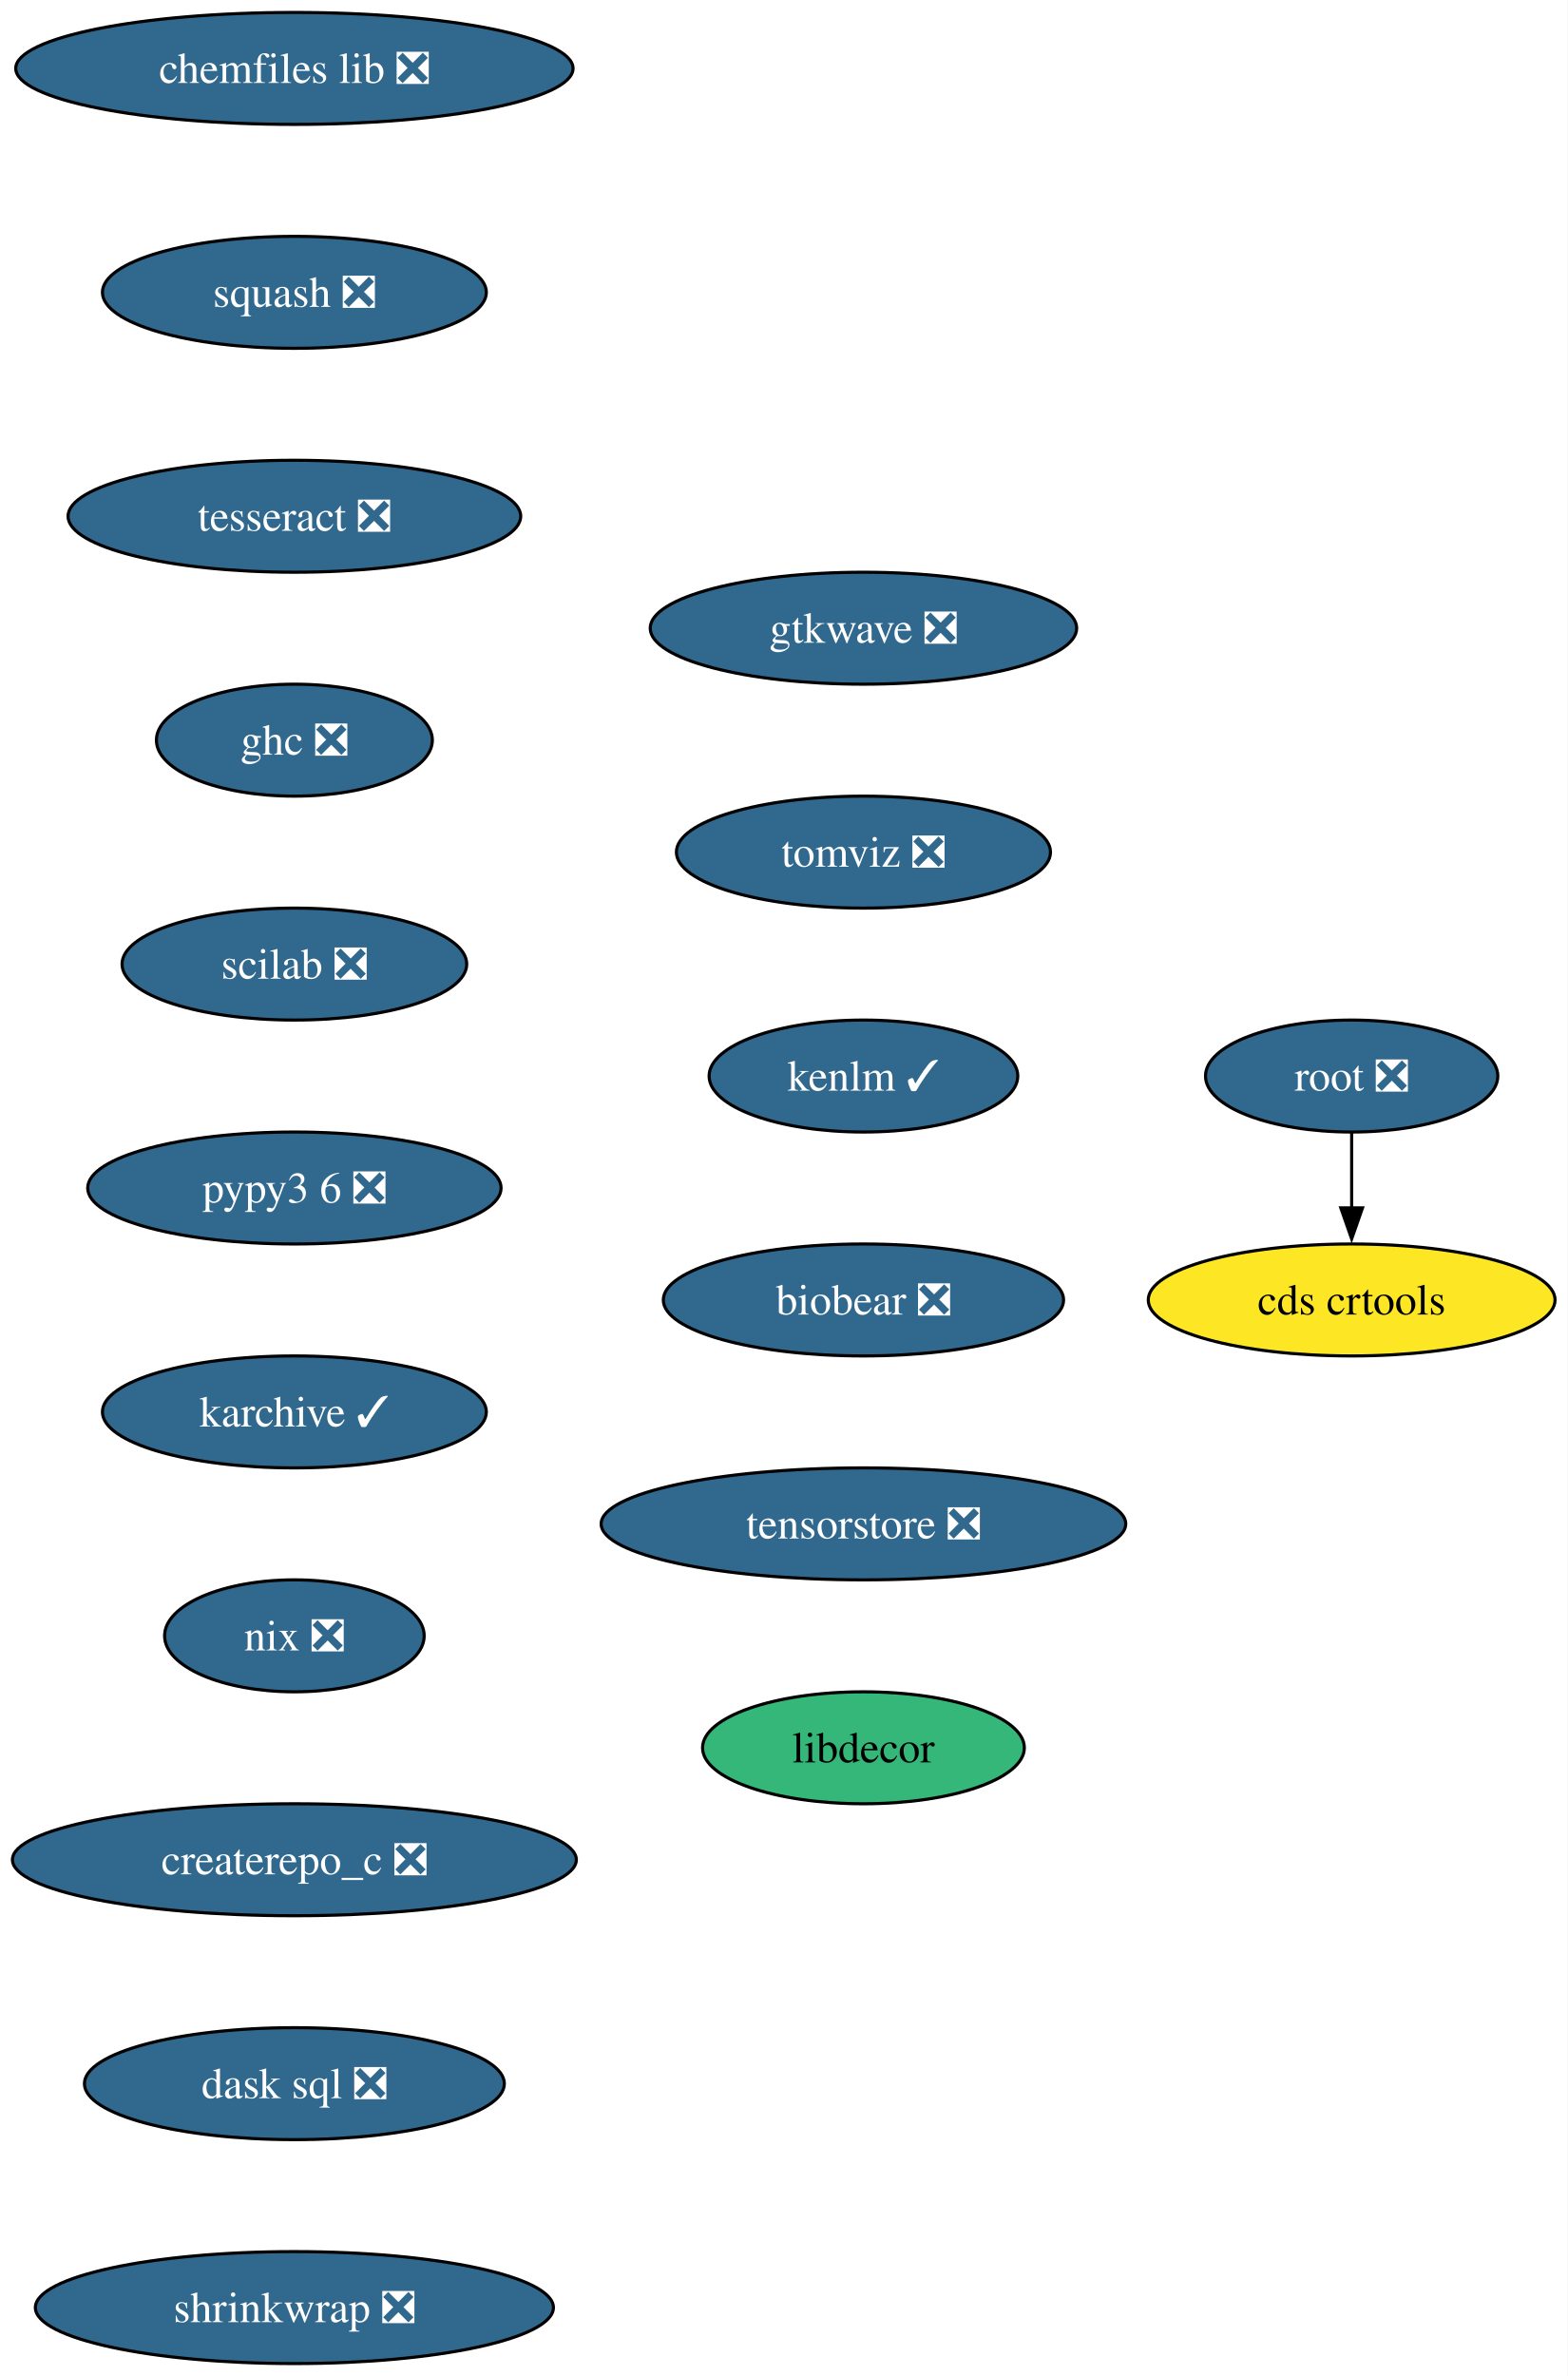
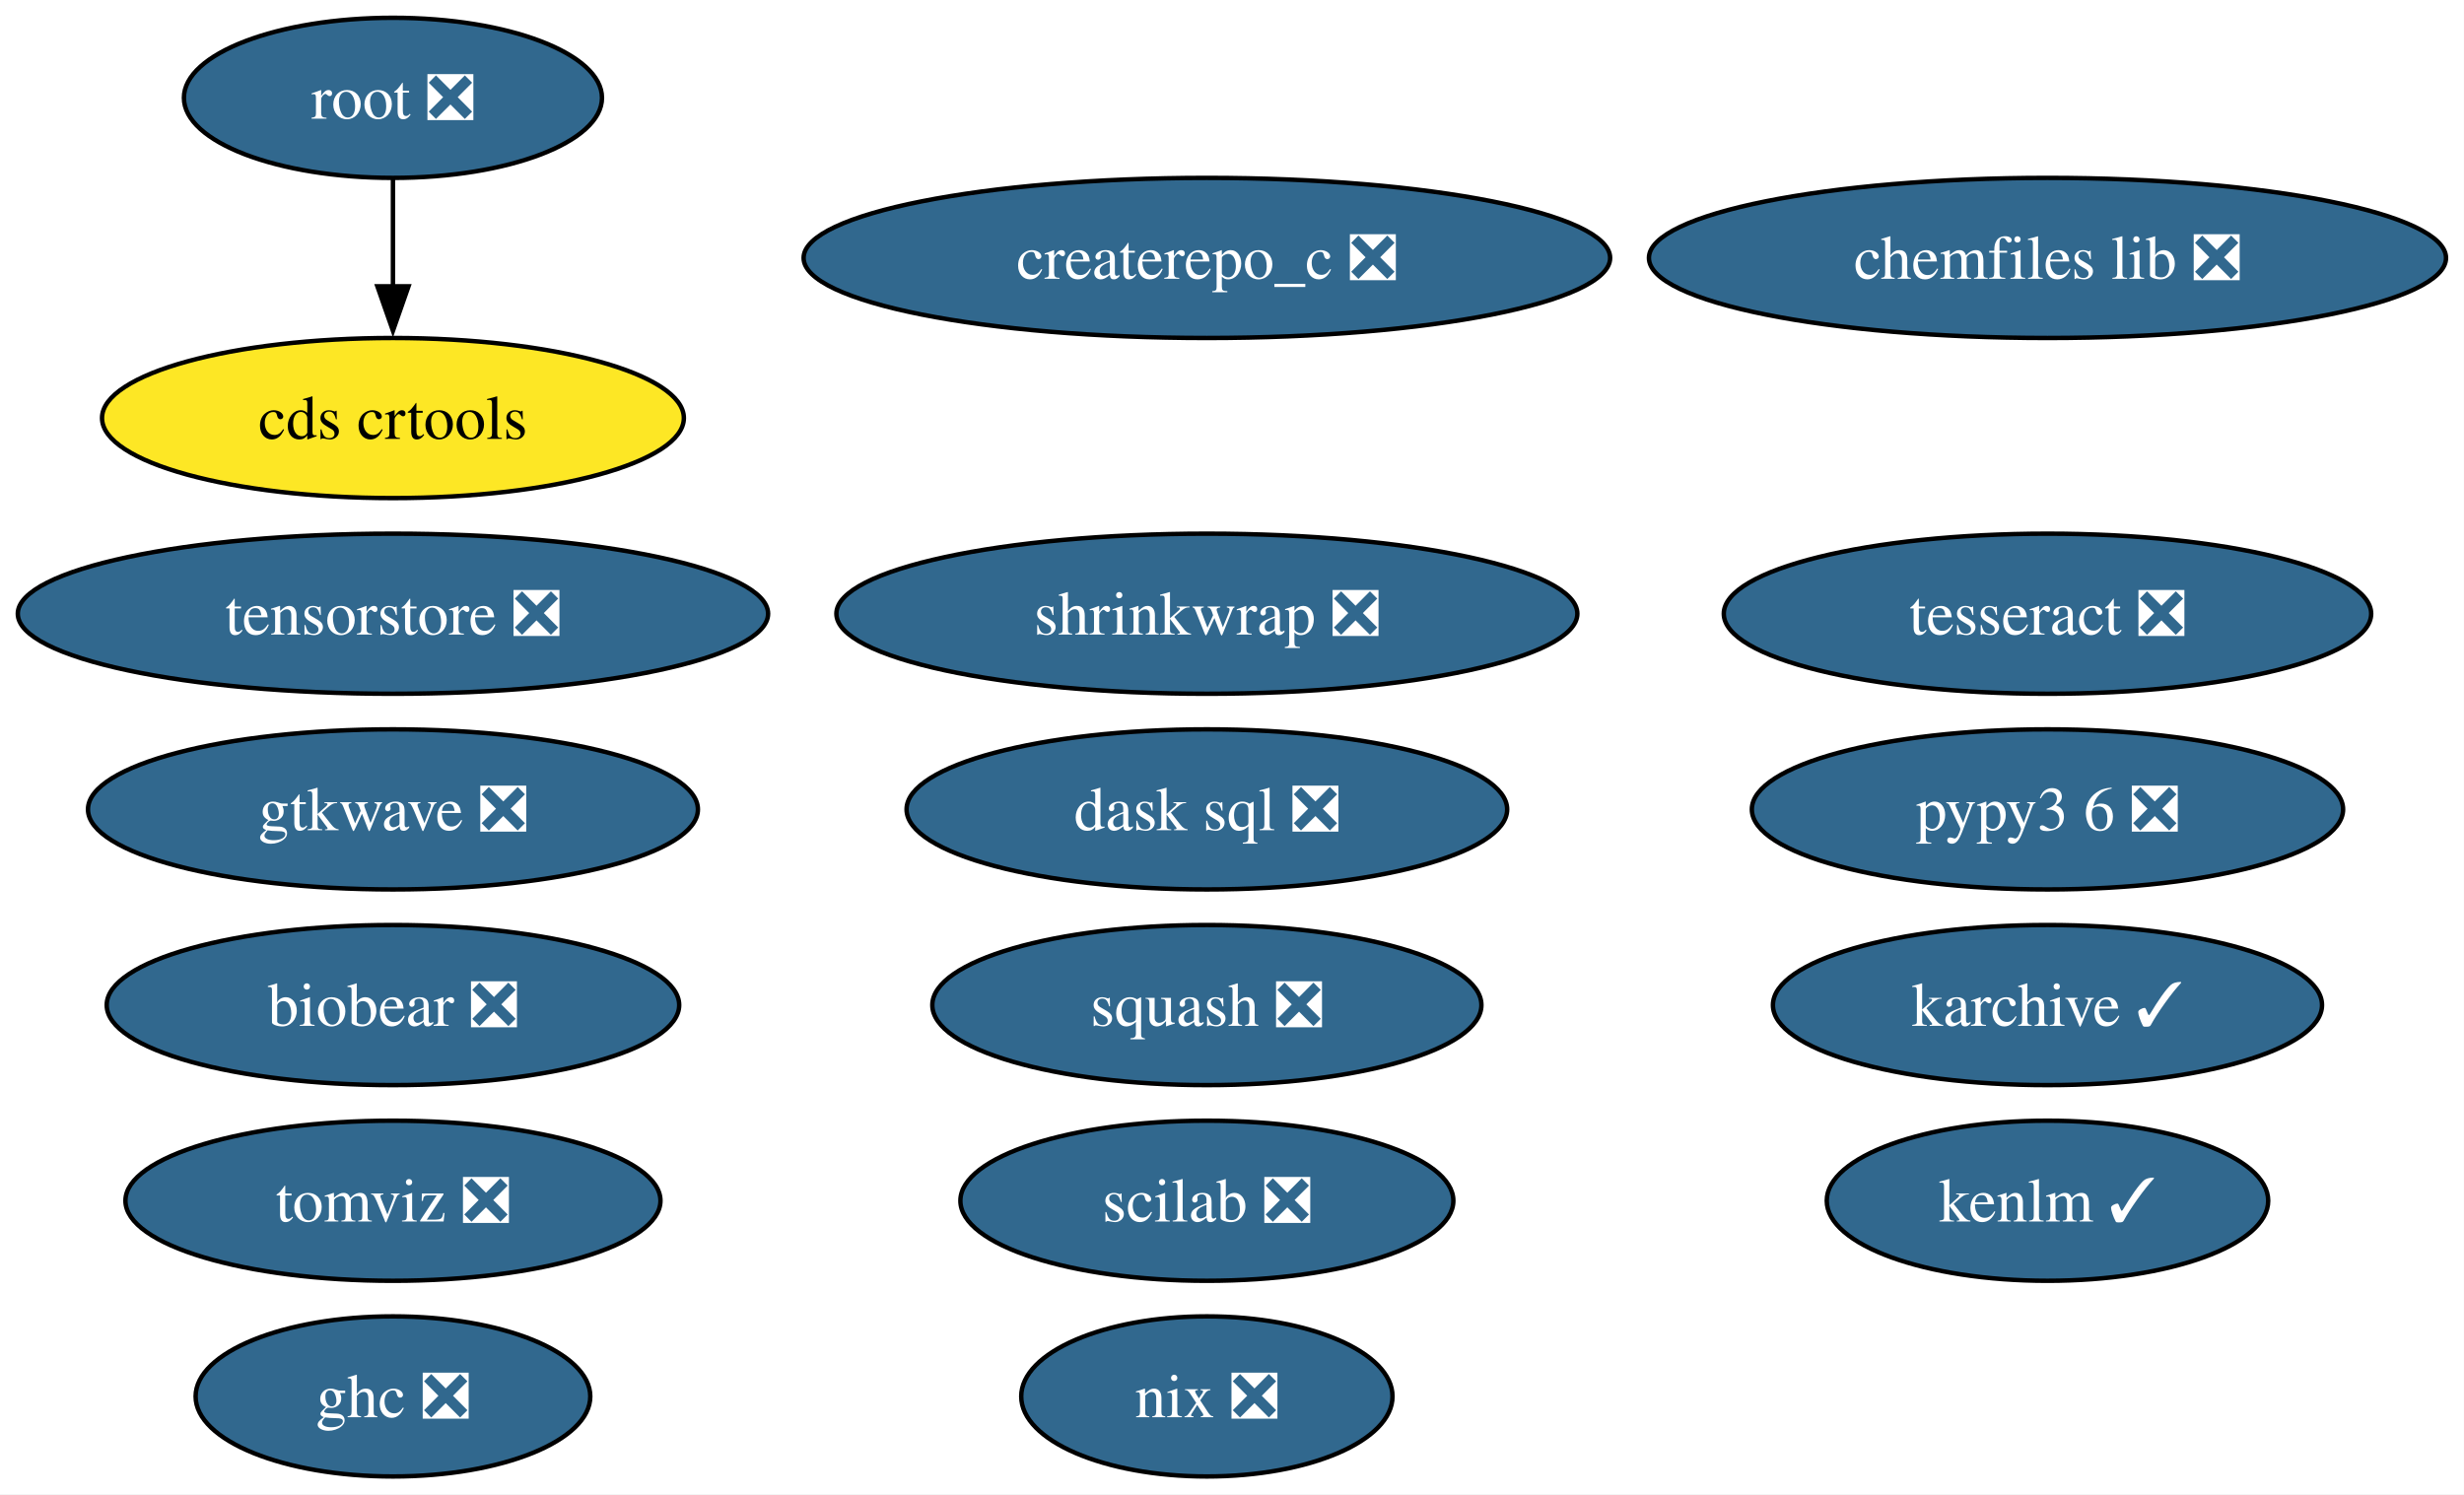
- <svg xmlns="http://www.w3.org/2000/svg" xmlns:xlink="http://www.w3.org/1999/xlink" width="504pt" height="764pt" viewBox="0.00 0.00 504.00 764.00">
-   <g id="graph0" class="graph" transform="scale(1 1) rotate(0) translate(4 760)">
-     <polygon fill="white" stroke="none" points="-4,4 -4,-760 500.08,-760 500.08,4 -4,4" />
+ <svg xmlns="http://www.w3.org/2000/svg" xmlns:xlink="http://www.w3.org/1999/xlink" width="554pt" height="336pt" viewBox="0.00 0.00 554.00 336.00">
+   <g id="graph0" class="graph" transform="scale(1 1) rotate(0) translate(4 332)">
+     <polygon fill="white" stroke="none" points="-4,4 -4,-332 549.97,-332 549.97,4 -4,4" />
    <g id="node1" class="node">
      <g id="a_node1">
        <a xlink:href="https://github.com/conda-forge/chemfiles-lib-feedstock/pull/53" xlink:title="chemfiles lib ❎">
-           <ellipse fill="#31688e" stroke="black" cx="90.67" cy="-738" rx="89.61" ry="18" />
-           <text xml:space="preserve" text-anchor="middle" x="90.67" y="-733.33" font-family="Times,serif" font-size="14.00" fill="white">chemfiles lib ❎</text>
+           <ellipse fill="#31688e" stroke="black" cx="456.35" cy="-274" rx="89.61" ry="18" />
+           <text xml:space="preserve" text-anchor="middle" x="456.35" y="-269.32" font-family="Times,serif" font-size="14.00" fill="white">chemfiles lib ❎</text>
        </a>
      </g>
    </g>
    <g id="node2" class="node">
      <g id="a_node2">
        <a xlink:href="https://github.com/conda-forge/squash-feedstock/pull/8" xlink:title="squash ❎">
-           <ellipse fill="#31688e" stroke="black" cx="90.67" cy="-666" rx="61.73" ry="18" />
-           <text xml:space="preserve" text-anchor="middle" x="90.67" y="-661.33" font-family="Times,serif" font-size="14.00" fill="white">squash ❎</text>
+           <ellipse fill="#31688e" stroke="black" cx="267.35" cy="-106" rx="61.73" ry="18" />
+           <text xml:space="preserve" text-anchor="middle" x="267.35" y="-101.33" font-family="Times,serif" font-size="14.00" fill="white">squash ❎</text>
        </a>
      </g>
    </g>
    <g id="node3" class="node">
      <g id="a_node3">
        <a xlink:href="https://github.com/conda-forge/tesseract-feedstock/pull/73" xlink:title="tesseract ❎">
-           <ellipse fill="#31688e" stroke="black" cx="90.67" cy="-594" rx="72.78" ry="18" />
-           <text xml:space="preserve" text-anchor="middle" x="90.67" y="-589.33" font-family="Times,serif" font-size="14.00" fill="white">tesseract ❎</text>
+           <ellipse fill="#31688e" stroke="black" cx="456.35" cy="-194" rx="72.78" ry="18" />
+           <text xml:space="preserve" text-anchor="middle" x="456.35" y="-189.32" font-family="Times,serif" font-size="14.00" fill="white">tesseract ❎</text>
        </a>
      </g>
    </g>
    <g id="node4" class="node">
      <g id="a_node4">
        <a xlink:href="https://github.com/conda-forge/ghc-feedstock/pull/44" xlink:title="ghc ❎">
-           <ellipse fill="#31688e" stroke="black" cx="90.67" cy="-522" rx="44.37" ry="18" />
-           <text xml:space="preserve" text-anchor="middle" x="90.67" y="-517.33" font-family="Times,serif" font-size="14.00" fill="white">ghc ❎</text>
+           <ellipse fill="#31688e" stroke="black" cx="84.35" cy="-18" rx="44.37" ry="18" />
+           <text xml:space="preserve" text-anchor="middle" x="84.35" y="-13.32" font-family="Times,serif" font-size="14.00" fill="white">ghc ❎</text>
        </a>
      </g>
    </g>
    <g id="node5" class="node">
      <g id="a_node5">
+         <a xlink:href="https://github.com/conda-forge/root-feedstock/pull/320" xlink:title="root ❎">
+           <ellipse fill="#31688e" stroke="black" cx="84.35" cy="-310" rx="47" ry="18" />
+           <text xml:space="preserve" text-anchor="middle" x="84.35" y="-305.32" font-family="Times,serif" font-size="14.00" fill="white">root ❎</text>
+         </a>
+       </g>
+     </g>
+     <g id="node15" class="node">
+       <g id="a_node15">
+         <a xlink:href="https://github.com/conda-forge/cds-crtools-feedstock" xlink:title="cds crtools">
+           <ellipse fill="#fde725" stroke="black" cx="84.35" cy="-238" rx="65.41" ry="18" />
+           <text xml:space="preserve" text-anchor="middle" x="84.35" y="-233.32" font-family="Times,serif" font-size="14.00">cds crtools</text>
+         </a>
+       </g>
+     </g>
+     <g id="edge1" class="edge">
+       <path fill="none" stroke="black" d="M84.35,-291.7C84.35,-284.41 84.35,-275.73 84.35,-267.54" />
+       <polygon fill="black" stroke="black" points="87.85,-267.62 84.35,-257.62 80.85,-267.62 87.85,-267.62" />
+     </g>
+     <g id="node6" class="node">
+       <g id="a_node6">
        <a xlink:href="https://github.com/conda-forge/scilab-feedstock/pull/55" xlink:title="scilab ❎">
-           <ellipse fill="#31688e" stroke="black" cx="90.67" cy="-450" rx="55.42" ry="18" />
-           <text xml:space="preserve" text-anchor="middle" x="90.67" y="-445.32" font-family="Times,serif" font-size="14.00" fill="white">scilab ❎</text>
+           <ellipse fill="#31688e" stroke="black" cx="267.35" cy="-62" rx="55.42" ry="18" />
+           <text xml:space="preserve" text-anchor="middle" x="267.35" y="-57.33" font-family="Times,serif" font-size="14.00" fill="white">scilab ❎</text>
+         </a>
+       </g>
+     </g>
+     <g id="node7" class="node">
+       <g id="a_node7">
+         <a xlink:href="https://github.com/conda-forge/pypy3.6-feedstock/pull/122" xlink:title="pypy3 6 ❎">
+           <ellipse fill="#31688e" stroke="black" cx="456.35" cy="-150" rx="66.47" ry="18" />
+           <text xml:space="preserve" text-anchor="middle" x="456.35" y="-145.32" font-family="Times,serif" font-size="14.00" fill="white">pypy3 6 ❎</text>
        </a>
      </g>
    </g>
    <g id="node8" class="node">
      <g id="a_node8">
-         <a xlink:href="https://github.com/conda-forge/pypy3.6-feedstock/pull/122" xlink:title="pypy3 6 ❎">
-           <ellipse fill="#31688e" stroke="black" cx="90.67" cy="-378" rx="66.47" ry="18" />
-           <text xml:space="preserve" text-anchor="middle" x="90.67" y="-373.32" font-family="Times,serif" font-size="14.00" fill="white">pypy3 6 ❎</text>
+         <a xlink:href="https://github.com/conda-forge/karchive-feedstock/pull/22" xlink:title="karchive ✓">
+           <ellipse fill="#31688e" stroke="black" cx="456.35" cy="-106" rx="61.73" ry="18" />
+           <text xml:space="preserve" text-anchor="middle" x="456.35" y="-101.33" font-family="Times,serif" font-size="14.00" fill="white">karchive ✓</text>
        </a>
      </g>
    </g>
-     <g id="node6" class="node">
-       <g id="a_node6">
-         <a xlink:href="https://github.com/conda-forge/root-feedstock/pull/320" xlink:title="root ❎">
-           <ellipse fill="#31688e" stroke="black" cx="430.67" cy="-414" rx="47" ry="18" />
-           <text xml:space="preserve" text-anchor="middle" x="430.67" y="-409.32" font-family="Times,serif" font-size="14.00" fill="white">root ❎</text>
-         </a>
-       </g>
-     </g>
-     <g id="node7" class="node">
-       <g id="a_node7">
-         <a xlink:href="https://github.com/conda-forge/cds-crtools-feedstock" xlink:title="cds crtools">
-           <ellipse fill="#fde725" stroke="black" cx="430.67" cy="-342" rx="65.41" ry="18" />
-           <text xml:space="preserve" text-anchor="middle" x="430.67" y="-337.32" font-family="Times,serif" font-size="14.00">cds crtools</text>
-         </a>
-       </g>
-     </g>
-     <g id="edge5" class="edge">
-       <path fill="none" stroke="black" d="M430.67,-395.7C430.67,-388.41 430.67,-379.73 430.67,-371.54" />
-       <polygon fill="black" stroke="black" points="434.17,-371.62 430.67,-361.62 427.17,-371.62 434.17,-371.62" />
-     </g>
    <g id="node9" class="node">
      <g id="a_node9">
-         <a xlink:href="https://github.com/conda-forge/karchive-feedstock/pull/22" xlink:title="karchive ✓">
-           <ellipse fill="#31688e" stroke="black" cx="90.67" cy="-306" rx="61.73" ry="18" />
-           <text xml:space="preserve" text-anchor="middle" x="90.67" y="-301.32" font-family="Times,serif" font-size="14.00" fill="white">karchive ✓</text>
+         <a xlink:href="https://github.com/conda-forge/nix-feedstock/pull/27" xlink:title="nix ❎">
+           <ellipse fill="#31688e" stroke="black" cx="267.35" cy="-18" rx="41.74" ry="18" />
+           <text xml:space="preserve" text-anchor="middle" x="267.35" y="-13.32" font-family="Times,serif" font-size="14.00" fill="white">nix ❎</text>
        </a>
      </g>
    </g>
    <g id="node10" class="node">
      <g id="a_node10">
-         <a xlink:href="https://github.com/conda-forge/nix-feedstock/pull/27" xlink:title="nix ❎">
-           <ellipse fill="#31688e" stroke="black" cx="90.67" cy="-234" rx="41.74" ry="18" />
-           <text xml:space="preserve" text-anchor="middle" x="90.67" y="-229.32" font-family="Times,serif" font-size="14.00" fill="white">nix ❎</text>
+         <a xlink:href="https://github.com/conda-forge/createrepo_c-feedstock/pull/44" xlink:title="createrepo_c ❎">
+           <ellipse fill="#31688e" stroke="black" cx="267.35" cy="-274" rx="90.67" ry="18" />
+           <text xml:space="preserve" text-anchor="middle" x="267.35" y="-269.32" font-family="Times,serif" font-size="14.00" fill="white">createrepo_c ❎</text>
        </a>
      </g>
    </g>
    <g id="node11" class="node">
      <g id="a_node11">
-         <a xlink:href="https://github.com/conda-forge/createrepo_c-feedstock/pull/44" xlink:title="createrepo_c ❎">
-           <ellipse fill="#31688e" stroke="black" cx="90.67" cy="-162" rx="90.67" ry="18" />
-           <text xml:space="preserve" text-anchor="middle" x="90.67" y="-157.32" font-family="Times,serif" font-size="14.00" fill="white">createrepo_c ❎</text>
+         <a xlink:href="https://github.com/conda-forge/dask-sql-feedstock/pull/87" xlink:title="dask sql ❎">
+           <ellipse fill="#31688e" stroke="black" cx="267.35" cy="-150" rx="67.52" ry="18" />
+           <text xml:space="preserve" text-anchor="middle" x="267.35" y="-145.32" font-family="Times,serif" font-size="14.00" fill="white">dask sql ❎</text>
        </a>
      </g>
    </g>
    <g id="node12" class="node">
      <g id="a_node12">
-         <a xlink:href="https://github.com/conda-forge/dask-sql-feedstock/pull/87" xlink:title="dask sql ❎">
-           <ellipse fill="#31688e" stroke="black" cx="90.67" cy="-90" rx="67.52" ry="18" />
-           <text xml:space="preserve" text-anchor="middle" x="90.67" y="-85.33" font-family="Times,serif" font-size="14.00" fill="white">dask sql ❎</text>
+         <a xlink:href="https://github.com/conda-forge/shrinkwrap-feedstock/pull/7" xlink:title="shrinkwrap ❎">
+           <ellipse fill="#31688e" stroke="black" cx="267.35" cy="-194" rx="83.3" ry="18" />
+           <text xml:space="preserve" text-anchor="middle" x="267.35" y="-189.32" font-family="Times,serif" font-size="14.00" fill="white">shrinkwrap ❎</text>
        </a>
      </g>
    </g>
    <g id="node13" class="node">
      <g id="a_node13">
-         <a xlink:href="https://github.com/conda-forge/shrinkwrap-feedstock/pull/7" xlink:title="shrinkwrap ❎">
-           <ellipse fill="#31688e" stroke="black" cx="90.67" cy="-18" rx="83.3" ry="18" />
-           <text xml:space="preserve" text-anchor="middle" x="90.67" y="-13.32" font-family="Times,serif" font-size="14.00" fill="white">shrinkwrap ❎</text>
+         <a xlink:href="https://github.com/conda-forge/gtkwave-feedstock/pull/14" xlink:title="gtkwave ❎">
+           <ellipse fill="#31688e" stroke="black" cx="84.35" cy="-150" rx="68.57" ry="18" />
+           <text xml:space="preserve" text-anchor="middle" x="84.35" y="-145.32" font-family="Times,serif" font-size="14.00" fill="white">gtkwave ❎</text>
        </a>
      </g>
    </g>
    <g id="node14" class="node">
      <g id="a_node14">
-         <a xlink:href="https://github.com/conda-forge/gtkwave-feedstock/pull/14" xlink:title="gtkwave ❎">
-           <ellipse fill="#31688e" stroke="black" cx="273.67" cy="-558" rx="68.57" ry="18" />
-           <text xml:space="preserve" text-anchor="middle" x="273.67" y="-553.33" font-family="Times,serif" font-size="14.00" fill="white">gtkwave ❎</text>
-         </a>
-       </g>
-     </g>
-     <g id="node15" class="node">
-       <g id="a_node15">
        <a xlink:href="https://github.com/conda-forge/tomviz-feedstock/pull/67" xlink:title="tomviz ❎">
-           <ellipse fill="#31688e" stroke="black" cx="273.67" cy="-486" rx="60.15" ry="18" />
-           <text xml:space="preserve" text-anchor="middle" x="273.67" y="-481.32" font-family="Times,serif" font-size="14.00" fill="white">tomviz ❎</text>
+           <ellipse fill="#31688e" stroke="black" cx="84.35" cy="-62" rx="60.15" ry="18" />
+           <text xml:space="preserve" text-anchor="middle" x="84.35" y="-57.33" font-family="Times,serif" font-size="14.00" fill="white">tomviz ❎</text>
        </a>
      </g>
    </g>
    <g id="node16" class="node">
      <g id="a_node16">
        <a xlink:href="https://github.com/conda-forge/kenlm-feedstock/pull/10" xlink:title="kenlm ✓">
-           <ellipse fill="#31688e" stroke="black" cx="273.67" cy="-414" rx="49.63" ry="18" />
-           <text xml:space="preserve" text-anchor="middle" x="273.67" y="-409.32" font-family="Times,serif" font-size="14.00" fill="white">kenlm ✓</text>
+           <ellipse fill="#31688e" stroke="black" cx="456.35" cy="-62" rx="49.63" ry="18" />
+           <text xml:space="preserve" text-anchor="middle" x="456.35" y="-57.33" font-family="Times,serif" font-size="14.00" fill="white">kenlm ✓</text>
        </a>
      </g>
    </g>
    <g id="node17" class="node">
      <g id="a_node17">
        <a xlink:href="https://github.com/conda-forge/biobear-feedstock/pull/46" xlink:title="biobear ❎">
-           <ellipse fill="#31688e" stroke="black" cx="273.67" cy="-342" rx="64.36" ry="18" />
-           <text xml:space="preserve" text-anchor="middle" x="273.67" y="-337.32" font-family="Times,serif" font-size="14.00" fill="white">biobear ❎</text>
+           <ellipse fill="#31688e" stroke="black" cx="84.35" cy="-106" rx="64.36" ry="18" />
+           <text xml:space="preserve" text-anchor="middle" x="84.35" y="-101.33" font-family="Times,serif" font-size="14.00" fill="white">biobear ❎</text>
        </a>
      </g>
    </g>
    <g id="node18" class="node">
      <g id="a_node18">
        <a xlink:href="https://github.com/conda-forge/tensorstore-feedstock/pull/50" xlink:title="tensorstore ❎">
-           <ellipse fill="#31688e" stroke="black" cx="273.67" cy="-270" rx="84.35" ry="18" />
-           <text xml:space="preserve" text-anchor="middle" x="273.67" y="-265.32" font-family="Times,serif" font-size="14.00" fill="white">tensorstore ❎</text>
-         </a>
-       </g>
-     </g>
-     <g id="node19" class="node">
-       <g id="a_node19">
-         <a xlink:href="https://github.com/conda-forge/libdecor-feedstock" xlink:title="libdecor">
-           <ellipse fill="#35b779" stroke="black" cx="273.67" cy="-198" rx="51.74" ry="18" />
-           <text xml:space="preserve" text-anchor="middle" x="273.67" y="-193.32" font-family="Times,serif" font-size="14.00">libdecor</text>
+           <ellipse fill="#31688e" stroke="black" cx="84.35" cy="-194" rx="84.35" ry="18" />
+           <text xml:space="preserve" text-anchor="middle" x="84.35" y="-189.32" font-family="Times,serif" font-size="14.00" fill="white">tensorstore ❎</text>
        </a>
      </g>
    </g>
  </g>
</svg>
